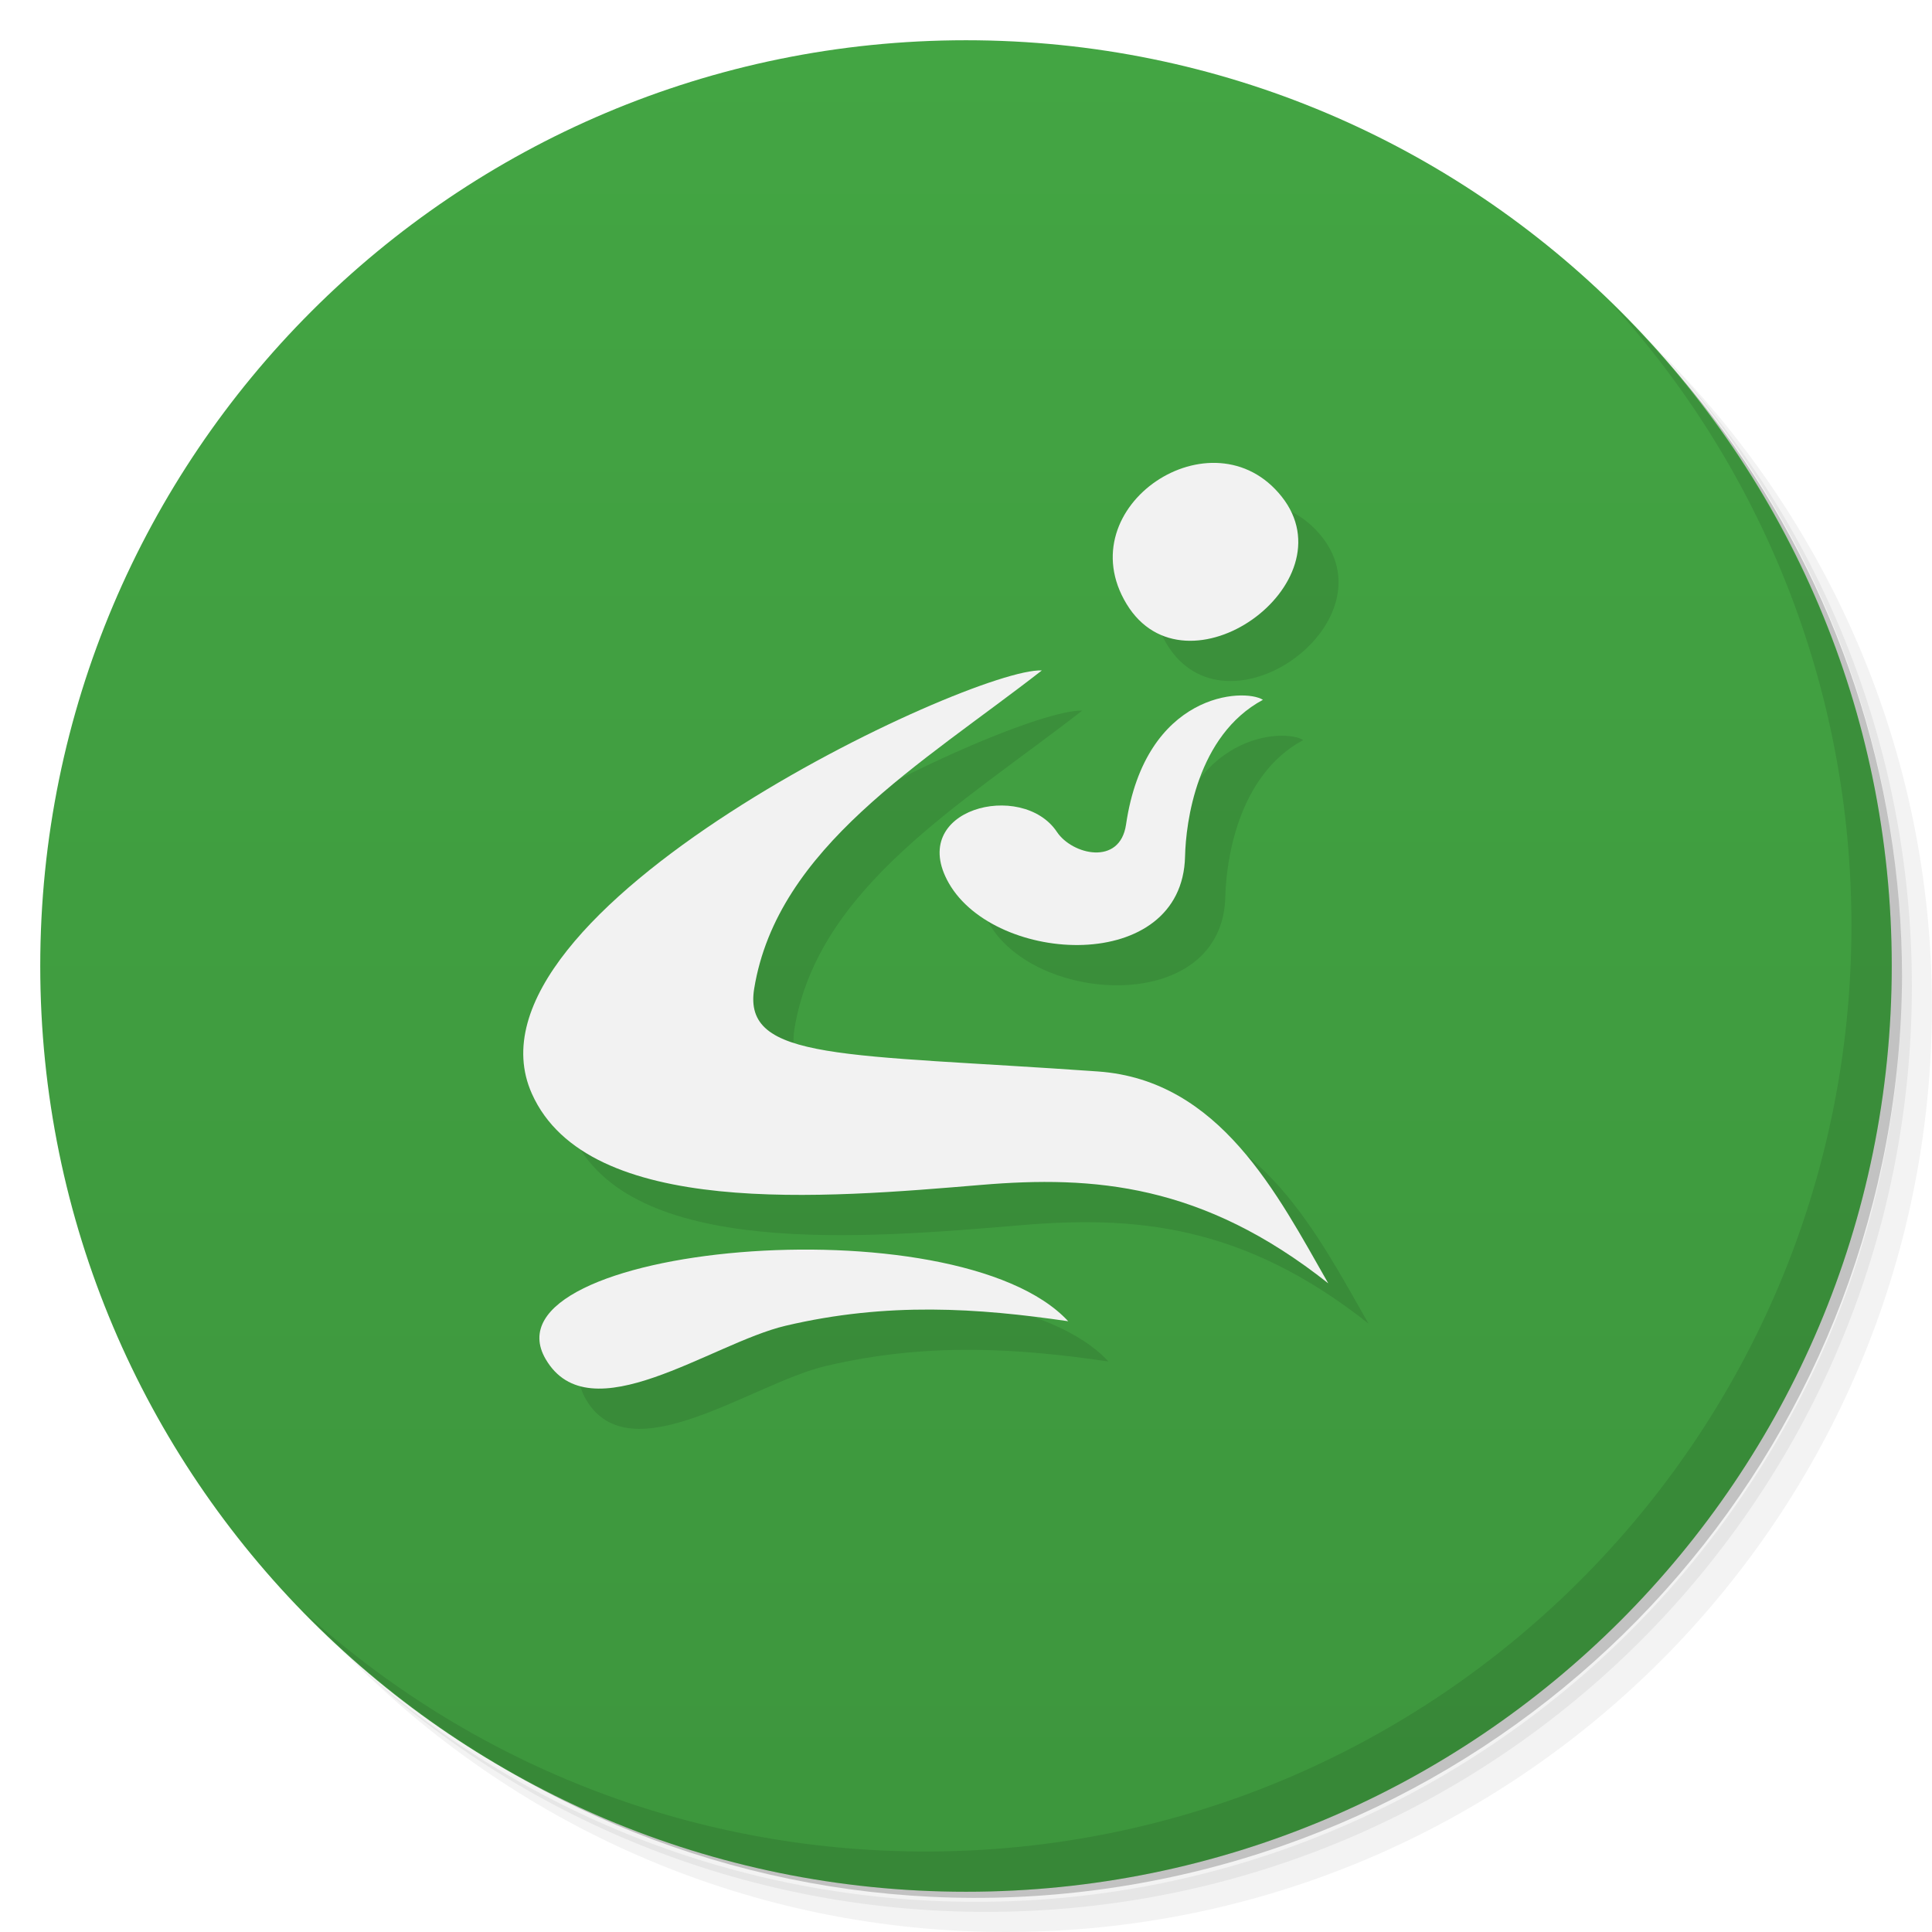
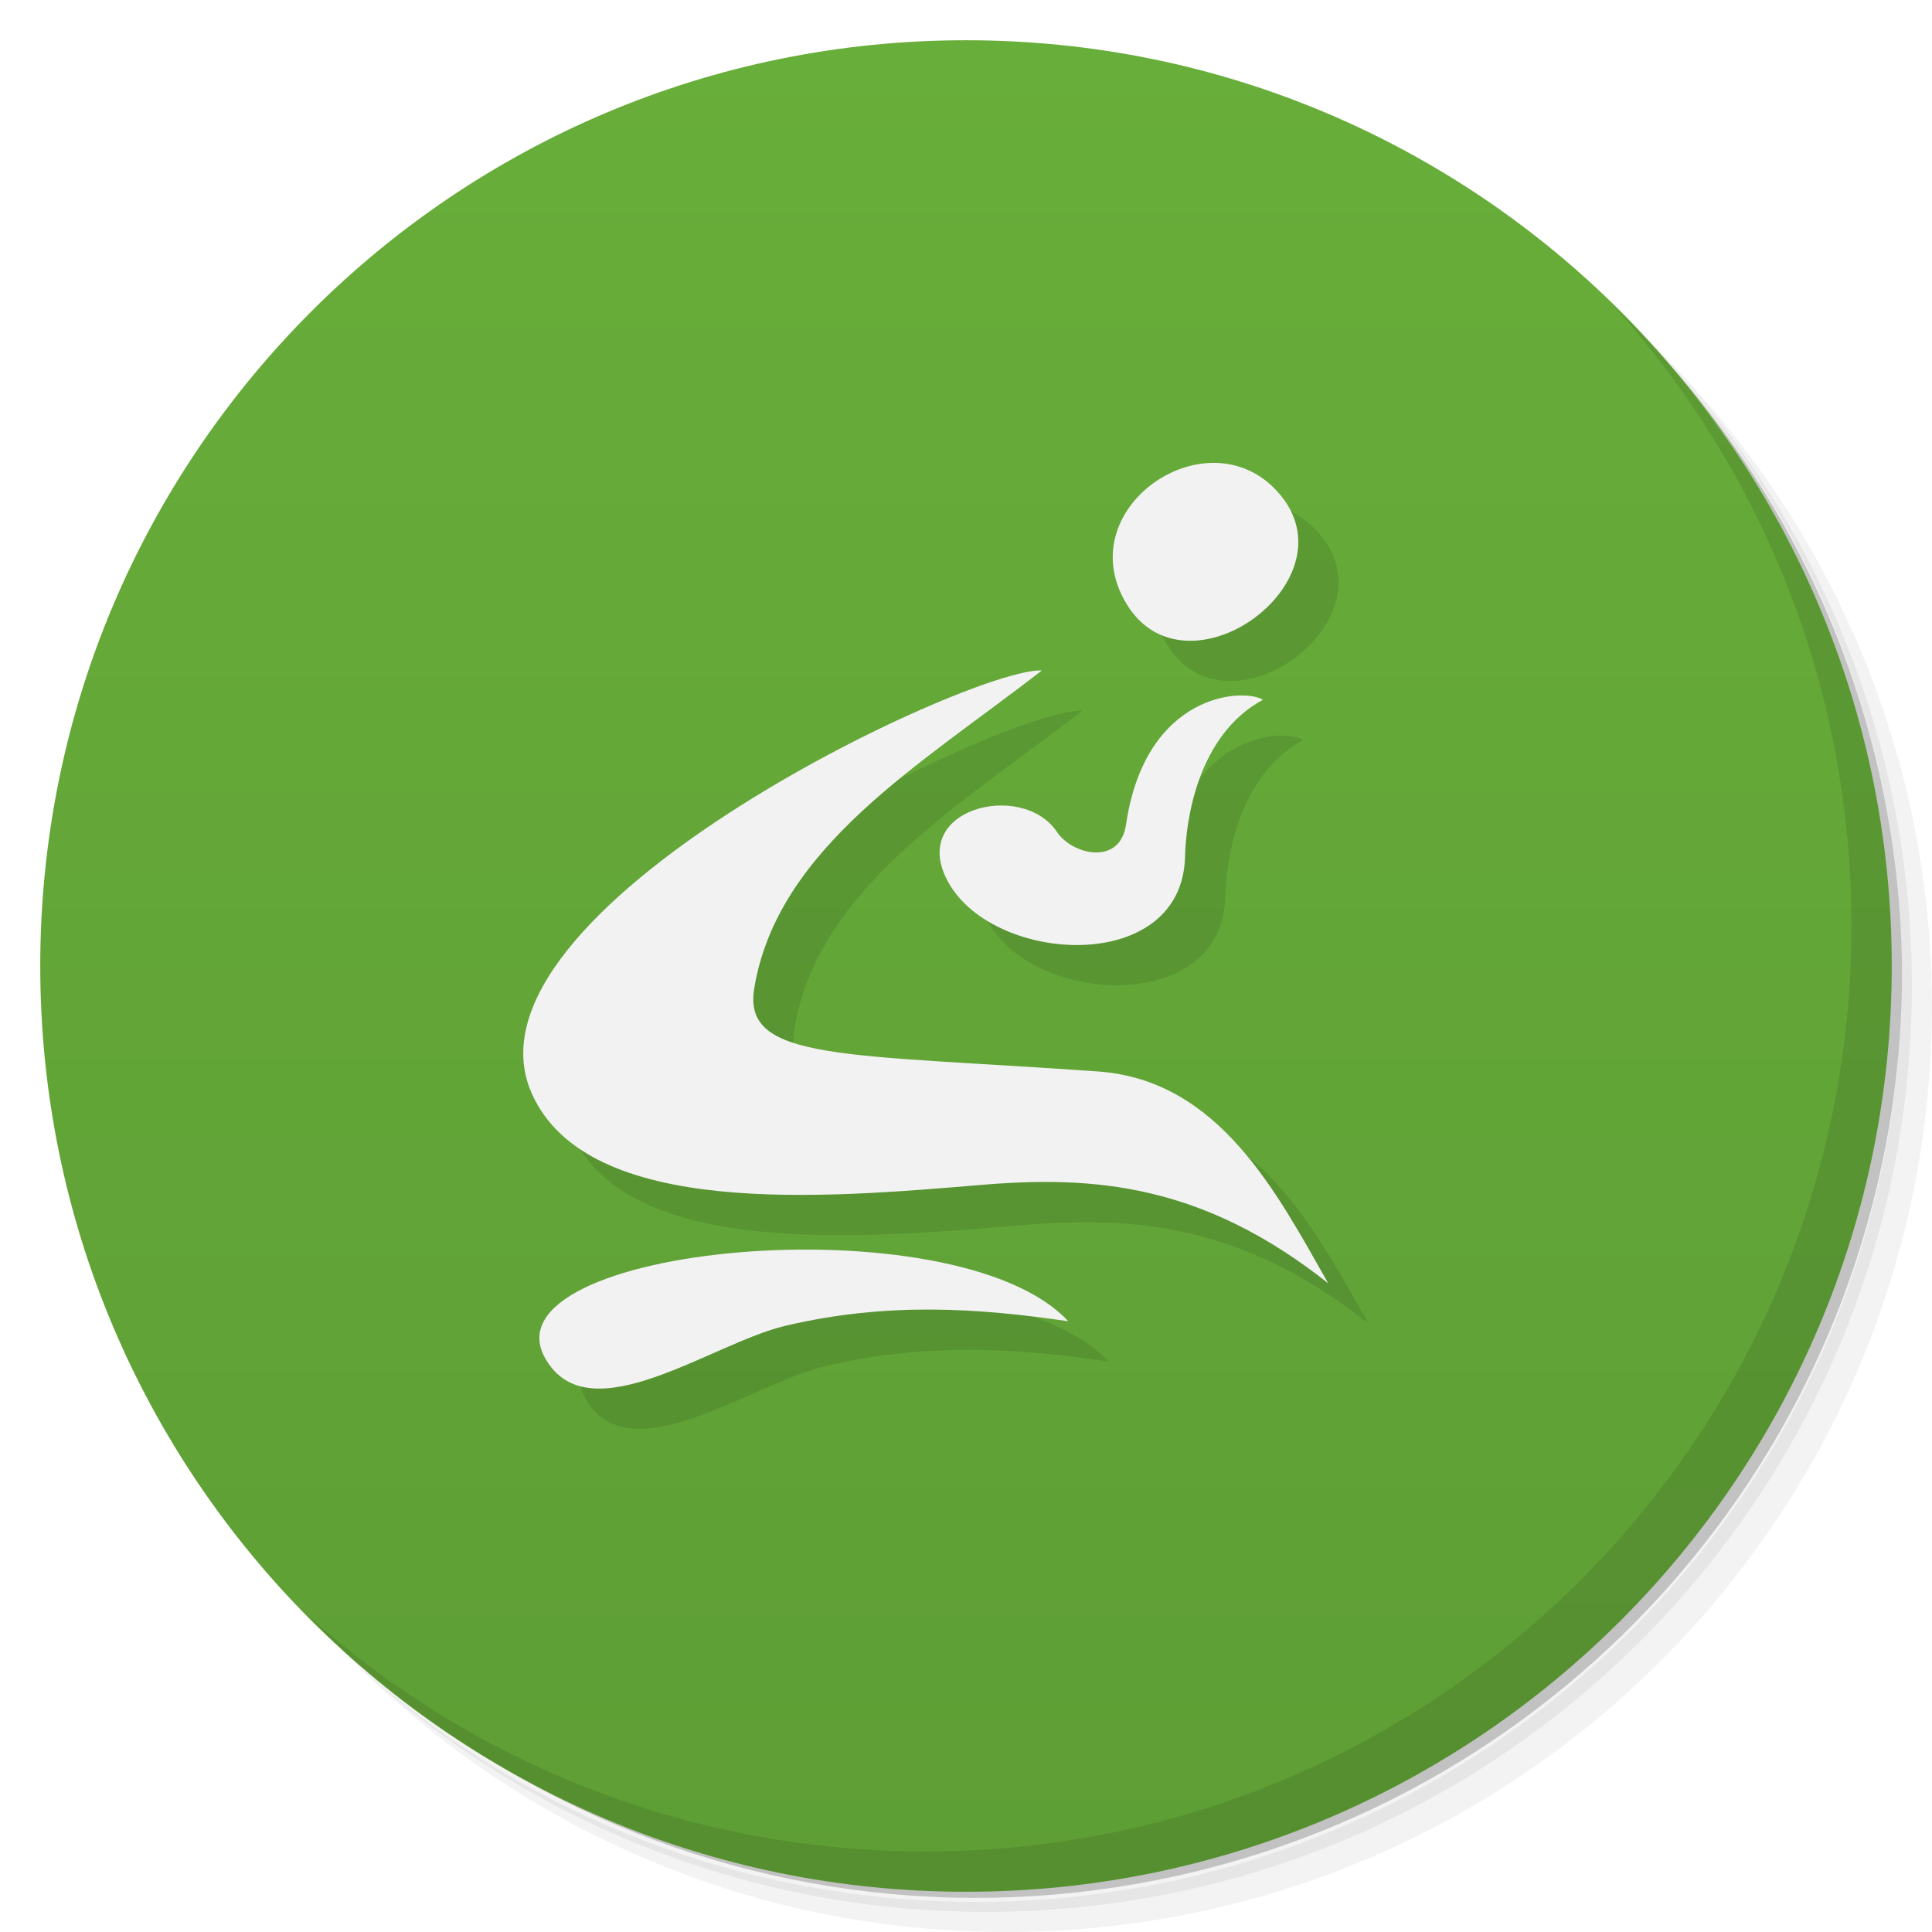
<svg xmlns="http://www.w3.org/2000/svg" xmlns:xlink="http://www.w3.org/1999/xlink" viewBox="0 0 48 48" id="svg2" version="1.1" width="100%" height="100%">
  <defs id="defs4">
    <linearGradient id="linearGradient3779">
-       <stop id="stop3781" offset="0" style="stop-color:#3d963d;stop-opacity:1" />
-       <stop id="stop3783" offset="1" style="stop-color:#43a543;stop-opacity:1" />
+       <stop id="stop3781" offset="0" style="stop-color:#5e9e35;stop-opacity:1" />
+       <stop id="stop3783" offset="1" style="stop-color:#68ae3a;stop-opacity:1" />
    </linearGradient>
    <linearGradient id="linearGradient3788">
      <stop style="stop-color:#dfcdcd;stop-opacity:1;" offset="0" id="stop3790" />
      <stop style="stop-color:#e6dada;stop-opacity:1;" offset="1" id="stop3792" />
    </linearGradient>
    <linearGradient xlink:href="#linearGradient3779" id="linearGradient3009" gradientUnits="userSpaceOnUse" x1="1" y1="46.996" x2="1" y2="0.998" />
  </defs>
  <g id="g21">
    <path d="m 36.31 5 c 5.859 4.062 9.688 10.831 9.688 18.5 c 0 12.426 -10.07 22.5 -22.5 22.5 c -7.669 0 -14.438 -3.828 -18.5 -9.688 c 1.037 1.822 2.306 3.499 3.781 4.969 c 4.085 3.712 9.514 5.969 15.469 5.969 c 12.703 0 23 -10.298 23 -23 c 0 -5.954 -2.256 -11.384 -5.969 -15.469 c -1.469 -1.475 -3.147 -2.744 -4.969 -3.781 z m 4.969 3.781 c 3.854 4.113 6.219 9.637 6.219 15.719 c 0 12.703 -10.297 23 -23 23 c -6.081 0 -11.606 -2.364 -15.719 -6.219 c 4.16 4.144 9.883 6.719 16.219 6.719 c 12.703 0 23 -10.298 23 -23 c 0 -6.335 -2.575 -12.06 -6.719 -16.219 z" style="opacity:0.05" id="path23" />
    <path d="m 41.28 8.781 c 3.712 4.085 5.969 9.514 5.969 15.469 c 0 12.703 -10.297 23 -23 23 c -5.954 0 -11.384 -2.256 -15.469 -5.969 c 4.113 3.854 9.637 6.219 15.719 6.219 c 12.703 0 23 -10.298 23 -23 c 0 -6.081 -2.364 -11.606 -6.219 -15.719 z" style="opacity:0.1" id="path25" />
    <path d="m 31.25 2.375 c 8.615 3.154 14.75 11.417 14.75 21.13 c 0 12.426 -10.07 22.5 -22.5 22.5 c -9.708 0 -17.971 -6.135 -21.12 -14.75 a 23 23 0 0 0 44.875 -7 a 23 23 0 0 0 -16 -21.875 z" style="opacity:0.2" id="path27" />
  </g>
  <path id="path31" style="fill:url(#linearGradient3009);fill-opacity:1;stroke:none" d="M 24,1 C 36.703,1 47,11.297 47,24 47,36.703 36.703,47 24,47 11.297,47 1,36.703 1,24 1,11.297 11.297,1 24,1 Z" />
  <g id="g61">
    <path d="m 40.03 7.531 c 3.712 4.084 5.969 9.514 5.969 15.469 0 12.703 -10.297 23 -23 23 c -5.954 0 -11.384 -2.256 -15.469 -5.969 4.178 4.291 10.01 6.969 16.469 6.969 c 12.703 0 23 -10.298 23 -23 0 -6.462 -2.677 -12.291 -6.969 -16.469 z" style="opacity:0.1" id="path63" />
  </g>
  <g id="g4299" style="opacity:0.1;fill:#000000;fill-opacity:1;stroke:none" transform="matrix(0.4993206,0,0,0.4862958,78.06505,15.07342)">
    <path style="fill:#000000;fill-rule:evenodd;stroke:none;stroke-width:1px;stroke-linecap:butt;stroke-linejoin:miter;stroke-opacity:1" d="m -127.188,40.5 c -3.302,-5.812 20.434,-8.107 26,-1.938 -4.477,-0.673 -9,-0.995 -14.066,0.231 -3.694,0.894 -9.744,5.562 -11.934,1.706 z" id="path4301" />
    <path style="fill:#000000;fill-rule:evenodd;stroke:none;stroke-width:1px;stroke-linecap:butt;stroke-linejoin:miter;stroke-opacity:1" d="m -102.5,5.312 c -3.511,-0.162 -29.431,12.312 -25.375,21.625 2.789,6.403 14.625,5.323 22.361,4.659 5.591,-0.48 11,-0.066 17.264,5.029 -2.53,-4.55 -5.393,-10.384 -11.459,-10.824 -12.607,-0.915 -17.7,-0.51 -17.104,-4.238 1.155,-7.228 8.343,-11.475 14.312,-16.25 z" id="path4303" />
    <path style="fill:#000000;fill-rule:evenodd;stroke:none;stroke-width:1px;stroke-linecap:butt;stroke-linejoin:miter;stroke-opacity:1" d="m -107.125,16.188 c -2.124,-3.807 3.65,-5.286 5.375,-2.625 0.755,1.165 3.133,1.754 3.438,-0.375 0.967,-6.758 5.868,-6.989 6.812,-6.375 -3.295,1.819 -3.837,6.279 -3.875,8 -0.132,6.056 -9.423,5.544 -11.75,1.375 z" id="path4305" />
    <path style="fill:#000000;fill-rule:evenodd;stroke:none;stroke-width:1px;stroke-linecap:butt;stroke-linejoin:miter;stroke-opacity:1" d="m -98.283,1.92 c -2.95,-4.985 4.299,-9.922 7.721,-5.482 3.422,4.44 -4.771,10.467 -7.721,5.482 z" id="path4307" />
  </g>
  <g transform="matrix(0.4993206,0,0,0.4862958,77.06505,14.07342)" style="fill:#f2f2f2;fill-opacity:1;stroke:none" id="g4174">
    <path id="path4166-6" d="m -127.188,40.5 c -3.302,-5.812 20.434,-8.107 26,-1.938 -4.477,-0.673 -9,-0.995 -14.066,0.231 -3.694,0.894 -9.744,5.562 -11.934,1.706 z" style="fill:#f2f2f2;fill-rule:evenodd;stroke:none;stroke-width:1px;stroke-linecap:butt;stroke-linejoin:miter;stroke-opacity:1" />
    <path id="path4168-2" d="m -102.5,5.312 c -3.511,-0.162 -29.431,12.312 -25.375,21.625 2.789,6.403 14.625,5.323 22.361,4.659 5.591,-0.48 11,-0.066 17.264,5.029 -2.53,-4.55 -5.393,-10.384 -11.459,-10.824 -12.607,-0.915 -17.7,-0.51 -17.104,-4.238 1.155,-7.228 8.343,-11.475 14.312,-16.25 z" style="fill:#f2f2f2;fill-rule:evenodd;stroke:none;stroke-width:1px;stroke-linecap:butt;stroke-linejoin:miter;stroke-opacity:1" />
    <path id="path4170-6" d="m -107.125,16.188 c -2.124,-3.807 3.65,-5.286 5.375,-2.625 0.755,1.165 3.133,1.754 3.438,-0.375 0.967,-6.758 5.868,-6.989 6.812,-6.375 -3.295,1.819 -3.837,6.279 -3.875,8 -0.132,6.056 -9.423,5.544 -11.75,1.375 z" style="fill:#f2f2f2;fill-rule:evenodd;stroke:none;stroke-width:1px;stroke-linecap:butt;stroke-linejoin:miter;stroke-opacity:1" />
    <path id="path4172-1" d="m -98.283,1.92 c -2.95,-4.985 4.299,-9.922 7.721,-5.482 3.422,4.44 -4.771,10.467 -7.721,5.482 z" style="fill:#f2f2f2;fill-rule:evenodd;stroke:none;stroke-width:1px;stroke-linecap:butt;stroke-linejoin:miter;stroke-opacity:1" />
  </g>
</svg>
